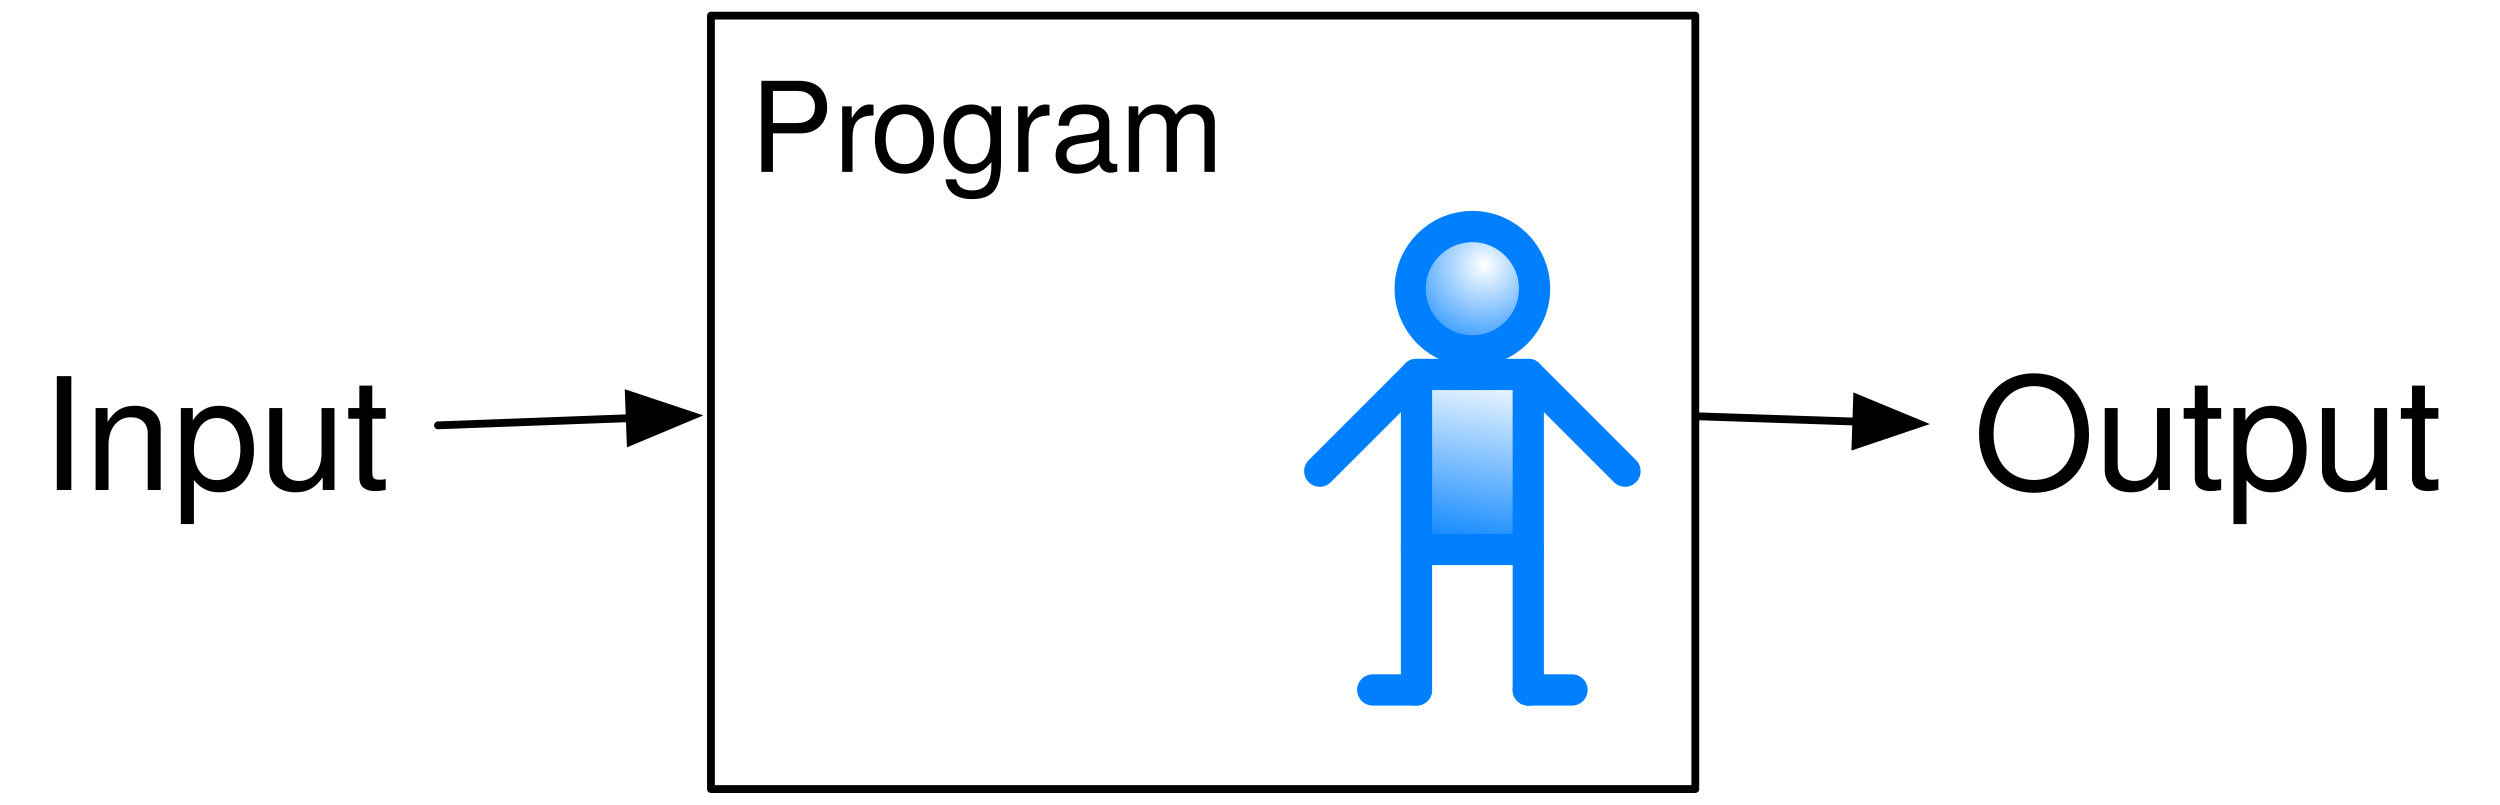
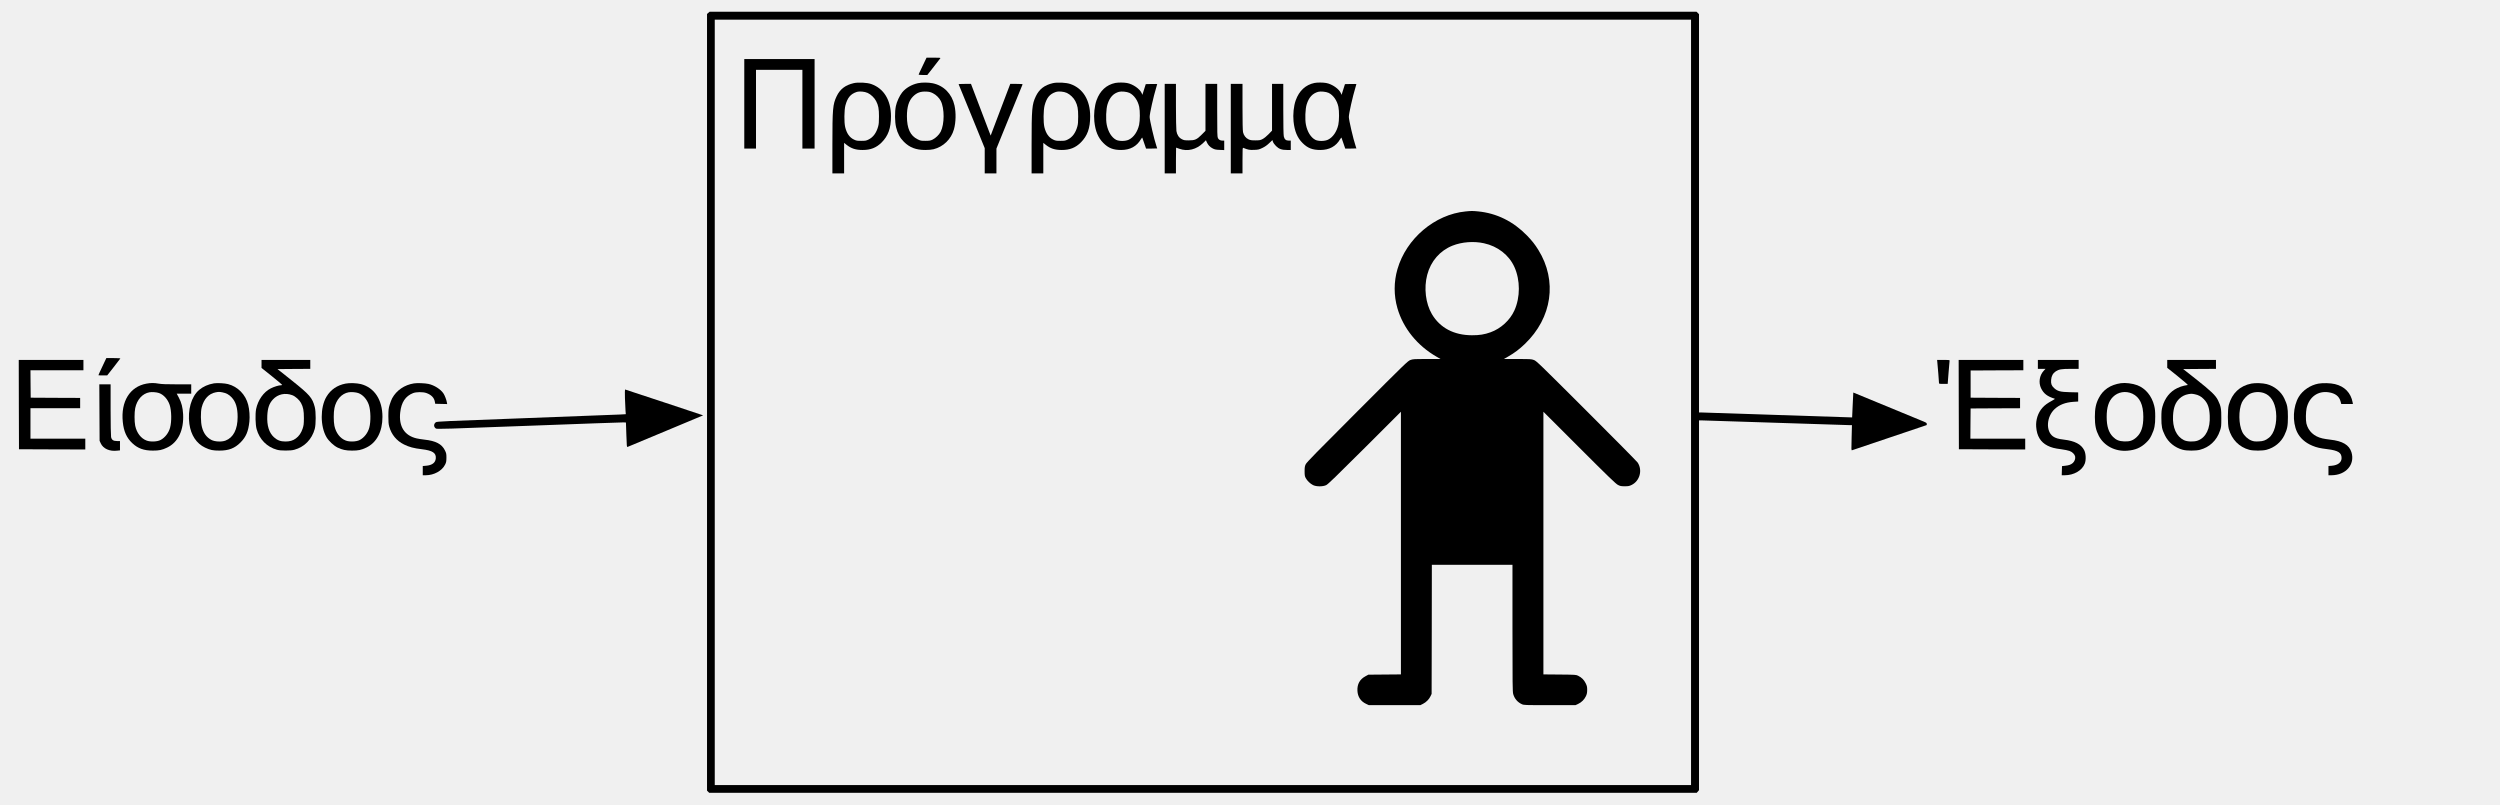
- <svg xmlns="http://www.w3.org/2000/svg" xmlns:xlink="http://www.w3.org/1999/xlink" version="1.1" viewBox="26 25 320 103" width="320pt" height="103pt">
-   <defs>
-     <font-face font-family="Helvetica Neue" font-size="16" panose-1="2 0 5 3 0 0 0 2 0 4" units-per-em="1000" underline-position="-100" underline-thickness="50" slope="0" x-height="517" cap-height="714" ascent="951.996" descent="-212.997" font-weight="500">
-       <font-face-src>
-         <font-face-name name="HelveticaNeue" />
-       </font-face-src>
-     </font-face>
-     <radialGradient cx="0" cy="0" r="1" id="Gradient" gradientUnits="userSpaceOnUse">
-       <stop offset="0" stop-color="white" />
-       <stop offset="1" stop-color="#0080ff" />
-     </radialGradient>
-     <radialGradient id="Obj_Gradient" xlink:href="#Gradient" gradientTransform="translate(215.98 58.92723) scale(12.87543)" />
-     <linearGradient x1="0" x2="1" id="Gradient_2" gradientUnits="userSpaceOnUse">
-       <stop offset="0" stop-color="white" />
-       <stop offset="1" stop-color="#0080ff" />
-     </linearGradient>
-     <linearGradient id="Obj_Gradient_2" xlink:href="#Gradient_2" gradientTransform="translate(216.5954 72.04195) rotate(100) scale(24.5486)" />
-     <marker orient="auto" overflow="visible" markerUnits="strokeWidth" id="FilledArrow_Marker" viewBox="-9 -4 10 8" markerWidth="10" markerHeight="8" color="black">
-       <g>
-         <path d="M -8 0 L 0 3 L 0 -3 Z" fill="currentColor" stroke="currentColor" stroke-width="1" />
-       </g>
-     </marker>
-     <font-face font-family="Helvetica Neue" font-size="20" panose-1="2 0 5 3 0 0 0 2 0 4" units-per-em="1000" underline-position="-100" underline-thickness="50" slope="0" x-height="517" cap-height="714" ascent="951.996" descent="-212.997" font-weight="500">
-       <font-face-src>
-         <font-face-name name="HelveticaNeue" />
-       </font-face-src>
-     </font-face>
-     <marker orient="auto" overflow="visible" markerUnits="strokeWidth" id="FilledArrow_Marker_2" viewBox="-1 -4 10 8" markerWidth="10" markerHeight="8" color="black">
-       <g>
-         <path d="M 8 0 L 0 -3 L 0 3 Z" fill="currentColor" stroke="currentColor" stroke-width="1" />
-       </g>
-     </marker>
-   </defs>
-   <g stroke="none" stroke-opacity="1" stroke-dasharray="none" fill="none" fill-opacity="1">
-     <rect fill="white" width="650" height="728" />
-     <g>
-       <rect x="117" y="27" width="126" height="99" fill="white" />
-       <rect x="117" y="27" width="126" height="99" stroke="black" stroke-linecap="round" stroke-linejoin="round" stroke-width="1" />
-       <text transform="translate(122 32)" fill="black">
-         <tspan font-family="Helvetica Neue" font-size="16" font-weight="500" x="0" y="15" textLength="15.696">Pr</tspan>
-         <tspan font-family="Helvetica Neue" font-size="16" font-weight="500" x="15.408" y="15" textLength="45.936">ogram</tspan>
-       </text>
-       <circle cx="214.464" cy="61.959" r="7.959" fill="url(#Obj_Gradient)" />
-       <circle cx="214.464" cy="61.959" r="7.959" stroke="#0080ff" stroke-linecap="round" stroke-linejoin="round" stroke-width="4" />
-       <rect x="207.309" y="72.928" width="14.31" height="22.404" fill="url(#Obj_Gradient_2)" />
-       <rect x="207.309" y="72.928" width="14.31" height="22.404" stroke="#0080ff" stroke-linecap="round" stroke-linejoin="round" stroke-width="4" />
-       <line x1="234" y1="85.309" x2="221.619" y2="72.928" stroke="#0080ff" stroke-linecap="round" stroke-linejoin="round" stroke-width="4" />
-       <line x1="201.708" y1="113.314" x2="207.309" y2="113.314" stroke="#0080ff" stroke-linecap="round" stroke-linejoin="round" stroke-width="4" />
-       <line x1="207.309" y1="95.332" x2="207.309" y2="113.314" stroke="#0080ff" stroke-linecap="round" stroke-linejoin="round" stroke-width="4" />
-       <line x1="194.928" y1="85.309" x2="207.309" y2="72.928" stroke="#0080ff" stroke-linecap="round" stroke-linejoin="round" stroke-width="4" />
-       <line x1="227.22" y1="113.314" x2="221.619" y2="113.314" stroke="#0080ff" stroke-linecap="round" stroke-linejoin="round" stroke-width="4" />
-       <line x1="221.619" y1="95.332" x2="221.619" y2="113.314" stroke="#0080ff" stroke-linecap="round" stroke-linejoin="round" stroke-width="4" />
-       <line x1="263.606" y1="78.966" x2="243.5" y2="78.293" marker-start="url(#FilledArrow_Marker)" stroke="black" stroke-linecap="round" stroke-linejoin="round" stroke-width="1" />
-       <text transform="translate(278.5 68.72)" fill="black">
-         <tspan font-family="Helvetica Neue" font-size="20" font-weight="500" x=".05" y="19" textLength="61.9">Output</tspan>
-       </text>
-       <line x1="82.062" y1="79.446" x2="106.607" y2="78.523" marker-end="url(#FilledArrow_Marker_2)" stroke="black" stroke-linecap="round" stroke-linejoin="round" stroke-width="1" />
-       <text transform="translate(31.0625 68.72)" fill="black">
-         <tspan font-family="Helvetica Neue" font-size="20" font-weight="500" x=".21" y="19" textLength="45.58">Input</tspan>
-       </text>
-     </g>
+ <svg xmlns="http://www.w3.org/2000/svg" version="1.0" width="5334pt" height="1717pt" viewBox="0 0 5334 1717" preserveAspectRatio="xMidYMid meet">
+   <g transform="translate(0,1717) scale(0.1,-0.1)" fill="#000000" stroke="none">
+     <path d="M15113 16896 l-28 -24 0 -8286 0 -8285 23 -23 23 -23 10535 0 10536 0 24 28 24 28 0 3945 0 3944 73 0 c39 0 740 -23 1557 -50 817 -28 1518 -50 1559 -50 l74 0 -7 -271 c-8 -261 -7 -272 11 -265 27 11 1585 536 1589 536 2 0 4 11 4 24 0 20 -11 28 -62 50 -308 129 -1504 622 -1506 621 -1 -1 -7 -121 -13 -266 -5 -145 -11 -264 -12 -265 -1 -1 -720 22 -1597 52 -877 29 -1612 54 -1632 54 l-38 0 0 4249 0 4248 -26 27 -27 26 -10528 0 -10528 0 -28 -24z m20967 -8311 l0 -8165 -10415 0 -10415 0 0 8165 0 8165 10415 0 10415 0 0 -8165z" />
+     <path d="M19685 15764 c-47 -97 -85 -180 -85 -185 0 -5 42 -9 93 -9 l92 0 135 172 c74 94 139 177 143 185 7 11 -19 13 -143 13 l-151 0 -84 -176z" />
+     <path d="M15880 14955 l0 -955 125 0 125 0 0 840 0 840 495 0 495 0 0 -840 0 -840 130 0 130 0 0 955 0 955 -750 0 -750 0 0 -955z" />
+     <path d="M18215 15396 c-180 -42 -291 -127 -364 -279 -83 -174 -91 -266 -91 -1044 l0 -603 125 0 125 0 0 326 0 326 50 -40 c102 -81 196 -112 345 -112 171 0 292 48 405 160 141 141 200 305 200 557 0 346 -152 596 -421 690 -91 32 -277 41 -374 19z m298 -209 c68 -31 146 -106 180 -174 48 -93 61 -165 61 -328 0 -113 -4 -166 -18 -214 -37 -136 -107 -230 -205 -278 -50 -25 -67 -28 -156 -28 -89 0 -106 3 -157 28 -93 45 -152 130 -185 264 -25 103 -22 362 5 465 44 164 110 242 237 285 62 20 170 11 238 -20z" />
+     <path d="M19585 15395 c-137 -30 -261 -103 -337 -198 -56 -71 -114 -196 -134 -292 -25 -121 -23 -334 5 -450 32 -134 82 -227 166 -310 123 -123 259 -175 458 -175 69 0 136 6 176 16 208 52 375 214 434 424 42 148 47 353 12 510 -55 249 -230 426 -467 474 -92 19 -230 19 -313 1z m320 -214 c68 -34 132 -97 167 -164 82 -161 81 -494 -2 -658 -33 -63 -106 -135 -169 -166 -49 -24 -68 -27 -156 -28 -94 0 -105 2 -167 33 -157 77 -227 229 -228 490 0 201 41 334 130 423 82 82 159 110 284 105 62 -3 91 -10 141 -35z" />
+     <path d="M22465 15396 c-180 -42 -291 -127 -364 -279 -83 -174 -91 -266 -91 -1044 l0 -603 125 0 125 0 0 326 0 326 50 -40 c102 -81 196 -112 345 -112 171 0 292 48 405 160 141 141 200 305 200 557 0 346 -152 596 -421 690 -91 32 -277 41 -374 19z m298 -209 c68 -31 146 -106 180 -174 48 -93 61 -165 61 -328 0 -113 -4 -166 -18 -214 -37 -136 -107 -230 -205 -278 -50 -25 -67 -28 -156 -28 -89 0 -106 3 -157 28 -93 45 -152 130 -185 264 -25 103 -22 362 5 465 44 164 110 242 237 285 62 20 170 11 238 -20z" />
+     <path d="M23795 15400 c-188 -39 -326 -166 -399 -369 -44 -123 -62 -299 -47 -452 22 -208 80 -348 191 -459 109 -110 212 -150 381 -150 191 0 334 78 422 230 17 28 28 39 30 30 3 -8 22 -63 42 -122 l37 -108 119 0 c65 0 119 2 119 3 0 2 -9 30 -20 63 -44 127 -141 543 -141 608 -1 70 81 435 142 635 10 35 19 65 19 67 0 3 -55 3 -122 2 l-122 -3 -36 -114 -36 -115 -14 34 c-38 92 -187 196 -314 219 -68 13 -192 13 -251 1z m301 -211 c100 -47 181 -162 210 -298 19 -91 18 -294 -2 -384 -33 -147 -115 -266 -219 -317 -70 -35 -209 -36 -272 -3 -95 51 -168 167 -199 318 -24 114 -15 343 16 440 47 149 124 232 245 266 52 14 167 3 221 -22z" />
+     <path d="M28045 15400 c-188 -39 -326 -166 -399 -369 -44 -123 -62 -299 -47 -452 22 -208 80 -348 191 -459 109 -110 212 -150 381 -150 191 0 334 78 422 230 17 28 28 39 30 30 3 -8 22 -63 42 -122 l37 -108 119 0 c65 0 119 2 119 3 0 2 -9 30 -20 63 -44 127 -141 543 -141 608 -1 70 81 435 142 635 10 35 19 65 19 67 0 3 -55 3 -122 2 l-122 -3 -36 -114 -36 -115 -14 34 c-38 92 -187 196 -314 219 -68 13 -192 13 -251 1z m301 -211 c100 -47 181 -162 210 -298 19 -91 18 -294 -2 -384 -33 -147 -115 -266 -219 -317 -70 -35 -209 -36 -272 -3 -95 51 -168 167 -199 318 -24 114 -15 343 16 440 47 149 124 232 245 266 52 14 167 3 221 -22z" />
+     <path d="M20453 15373 c3 -5 129 -313 281 -686 l276 -678 0 -269 0 -270 125 0 125 0 0 265 0 265 276 678 c152 372 278 683 281 690 4 9 -26 12 -129 12 l-133 0 -185 -487 c-101 -269 -195 -517 -209 -552 l-24 -64 -42 109 c-23 60 -117 308 -210 552 l-168 442 -134 0 c-74 0 -132 -3 -130 -7z" />
+     <path d="M24850 14425 l0 -955 120 0 120 0 0 275 c0 151 1 275 3 275 1 0 34 -11 72 -25 175 -62 362 -15 506 125 l59 58 18 -42 c27 -60 68 -104 126 -133 42 -22 68 -28 149 -31 l97 -4 0 101 0 101 -35 0 c-49 0 -82 18 -100 55 -13 29 -15 108 -15 594 l0 561 -125 0 -125 0 0 -500 0 -501 -78 -79 c-106 -107 -146 -125 -277 -125 -88 0 -107 3 -150 26 -62 31 -102 92 -115 174 -5 33 -10 273 -10 533 l0 472 -120 0 -120 0 0 -955z" />
+     <path d="M26260 14425 l0 -955 125 0 125 0 0 276 c0 259 1 276 18 269 100 -41 129 -47 227 -43 91 3 107 7 178 41 55 26 99 57 147 103 l68 65 12 -37 c7 -21 36 -62 65 -90 63 -63 122 -84 237 -84 l78 0 0 100 0 100 -44 0 c-60 0 -91 27 -105 91 -7 32 -11 239 -11 584 l0 535 -120 0 -120 0 0 -499 0 -498 -72 -75 c-43 -45 -96 -87 -128 -104 -49 -26 -65 -28 -155 -29 -82 0 -108 4 -147 22 -57 26 -103 86 -117 154 -7 32 -11 229 -11 539 l0 490 -125 0 -125 0 0 -955z" />
+     <path d="M31272 12659 c-658 -63 -1268 -579 -1456 -1232 -79 -271 -79 -562 -1 -832 124 -430 426 -802 841 -1039 l79 -46 -292 0 c-272 0 -296 -1 -350 -21 -56 -20 -104 -67 -1134 -1098 -867 -867 -1081 -1086 -1100 -1126 -20 -42 -24 -65 -24 -150 0 -85 4 -106 23 -143 32 -60 97 -122 157 -152 71 -35 207 -35 280 -1 40 19 206 180 823 795 l772 771 0 -2802 0 -2802 -347 -3 -348 -3 -64 -35 c-119 -64 -176 -168 -169 -308 6 -128 71 -227 186 -280 l57 -27 550 0 550 0 56 28 c66 32 132 99 162 165 l22 47 3 1378 2 1377 860 0 860 0 0 -1353 c0 -1206 2 -1359 16 -1407 29 -98 92 -172 183 -214 45 -21 58 -21 596 -21 l550 0 56 26 c73 34 134 96 167 167 20 45 26 72 26 133 0 67 -5 86 -33 143 -35 71 -85 121 -160 158 -45 22 -54 23 -393 26 l-348 3 0 2802 0 2802 768 -767 c616 -616 778 -772 822 -794 48 -25 66 -29 145 -29 78 0 97 4 147 28 175 86 237 315 129 478 -17 24 -508 522 -1093 1105 -1017 1015 -1066 1063 -1121 1083 -54 20 -77 21 -349 21 l-292 0 89 51 c136 78 237 153 358 269 584 558 698 1350 289 2008 -75 120 -133 194 -241 306 -295 303 -649 478 -1048 516 -119 11 -140 11 -261 -1z m389 -679 c295 -64 534 -250 650 -506 127 -280 127 -648 0 -928 -94 -208 -288 -386 -507 -465 -129 -47 -240 -65 -399 -64 -384 1 -681 158 -854 451 -134 228 -174 557 -100 838 76 291 271 516 540 623 199 79 452 99 670 51z" />
+     <path d="M2204 9393 c-68 -142 -104 -222 -104 -229 0 -2 42 -4 93 -4 l94 0 139 177 c76 97 141 181 142 185 2 4 -64 8 -148 8 l-151 0 -65 -137z" />
+     <path d="M402 8538 l3 -953 708 -3 707 -2 0 115 0 115 -585 0 -585 0 0 325 0 325 530 0 530 0 0 110 0 110 -527 2 -528 3 -3 293 -2 292 565 0 565 0 0 110 0 110 -690 0 -690 0 2 -952z" />
+     <path d="M5580 9405 l0 -85 220 -176 c121 -97 220 -180 220 -185 0 -5 -12 -9 -26 -9 -46 0 -145 -30 -218 -67 -151 -76 -273 -249 -312 -442 -20 -104 -15 -333 11 -426 60 -220 222 -383 435 -441 45 -12 102 -17 185 -17 83 0 140 5 185 17 215 58 375 222 436 446 26 95 26 367 0 465 -52 199 -106 261 -491 568 l-304 242 349 3 350 2 0 95 0 95 -520 0 -520 0 0 -85z m657 -667 c65 -24 150 -100 185 -165 47 -87 62 -163 62 -323 -1 -130 -4 -153 -27 -225 -31 -93 -78 -161 -145 -210 -62 -46 -128 -65 -223 -65 -103 0 -172 26 -244 91 -105 97 -152 248 -142 459 8 167 41 261 120 347 105 114 261 148 414 91z" />
+     <path d="M41335 9438 c10 -96 35 -409 35 -434 0 -24 1 -24 93 -24 l93 0 18 233 c9 127 19 242 22 255 4 22 4 22 -131 22 l-135 0 5 -52z" />
+     <path d="M41792 8538 l3 -953 708 -3 707 -2 0 115 0 115 -585 0 -585 0 2 323 3 322 528 3 527 2 0 110 0 110 -527 2 -528 3 0 290 0 290 563 3 562 2 0 110 0 110 -690 0 -690 0 2 -952z" />
+     <path d="M43480 9395 l0 -95 81 0 82 0 -40 -43 c-89 -97 -112 -249 -56 -368 55 -116 135 -178 293 -226 9 -2 -14 -19 -55 -41 -100 -53 -156 -94 -208 -152 -94 -105 -144 -257 -133 -407 14 -196 93 -326 243 -402 81 -40 147 -58 291 -76 68 -9 148 -25 177 -36 60 -22 109 -71 120 -117 10 -47 -11 -106 -49 -140 -41 -36 -83 -51 -168 -60 l-63 -7 -3 -97 -3 -98 64 0 c196 0 373 103 428 249 30 80 24 214 -13 286 -66 128 -199 197 -433 225 -119 14 -182 33 -232 69 -158 114 -139 421 35 583 102 94 230 143 405 155 l97 6 0 98 0 97 -177 4 c-205 5 -263 20 -339 90 -53 49 -68 92 -61 174 6 81 38 140 99 181 66 43 123 53 318 53 l170 0 0 95 0 95 -435 0 -435 0 0 -95z" />
+     <path d="M46240 9406 l0 -84 226 -181 c124 -99 220 -183 213 -185 -8 -2 -43 -9 -79 -15 -36 -6 -103 -30 -149 -53 -152 -74 -260 -209 -313 -393 -19 -69 -23 -103 -23 -240 0 -185 12 -243 76 -374 73 -149 212 -262 379 -307 89 -24 281 -24 370 0 100 27 185 73 258 141 78 73 132 158 169 270 25 75 27 92 27 260 1 204 -9 258 -71 385 -51 104 -148 197 -475 455 l-267 210 350 3 349 2 0 95 0 95 -520 0 -520 0 0 -84z m585 -647 c79 -15 140 -47 196 -106 84 -86 118 -182 126 -353 13 -272 -79 -464 -255 -530 -78 -30 -224 -26 -294 8 -163 80 -248 268 -234 522 9 178 51 286 141 369 52 48 115 79 184 91 67 11 71 11 136 -1z" />
+     <path d="M3125 8985 c-355 -65 -550 -382 -505 -819 20 -200 82 -338 202 -451 118 -112 248 -159 438 -159 135 0 196 12 305 64 236 112 360 372 342 715 -8 140 -35 246 -91 351 l-45 84 155 0 154 0 0 100 0 100 -307 0 c-224 0 -330 4 -388 15 -97 17 -167 17 -260 0z m268 -201 c99 -35 186 -132 227 -253 40 -121 45 -352 9 -485 -30 -113 -110 -215 -204 -264 -72 -37 -215 -43 -297 -12 -120 45 -211 163 -243 315 -19 90 -19 290 0 378 38 181 155 311 304 337 56 10 152 2 204 -16z" />
+     <path d="M4565 8991 c-124 -21 -232 -69 -317 -141 -167 -143 -248 -429 -207 -727 33 -238 151 -416 334 -503 109 -52 170 -64 305 -64 200 0 326 48 451 173 118 118 168 237 190 447 11 110 1 255 -26 359 -55 217 -221 386 -430 440 -72 19 -231 27 -300 16z m180 -192 c82 -15 142 -48 198 -108 88 -94 127 -223 127 -417 0 -264 -91 -441 -258 -504 -83 -32 -225 -25 -300 13 -103 54 -168 140 -203 273 -28 104 -31 326 -5 424 46 178 151 291 297 319 62 12 78 12 144 0z" />
+     <path d="M7375 8986 c-182 -35 -319 -129 -410 -281 -135 -226 -134 -634 2 -864 49 -82 154 -180 235 -220 99 -48 178 -65 308 -65 135 0 196 12 305 64 221 105 345 341 345 655 0 364 -171 625 -459 700 -87 22 -241 28 -326 11z m268 -202 c99 -35 186 -132 227 -253 40 -121 45 -352 9 -485 -30 -113 -110 -215 -204 -264 -72 -37 -215 -43 -297 -12 -120 45 -211 163 -243 315 -19 90 -19 290 0 378 38 181 155 311 304 337 56 10 152 2 204 -16z" />
+     <path d="M8832 8990 c-203 -32 -372 -148 -465 -318 -14 -26 -38 -88 -53 -137 -24 -80 -27 -106 -28 -245 0 -121 4 -169 18 -220 48 -173 157 -305 317 -384 110 -54 206 -80 382 -101 228 -27 306 -80 295 -197 -9 -92 -79 -144 -206 -155 l-72 -6 0 -98 0 -99 63 0 c177 0 349 95 414 228 24 48 27 69 28 147 0 82 -3 96 -33 157 -66 135 -195 202 -437 228 -55 6 -129 18 -164 26 -261 59 -386 257 -352 554 24 218 112 349 275 413 67 26 209 27 281 2 106 -37 169 -101 183 -187 l8 -43 127 -3 128 -3 -7 38 c-9 53 -43 141 -69 183 -59 93 -198 182 -325 209 -73 16 -242 22 -308 11z" />
+     <path d="M45250 8994 c-221 -33 -377 -137 -468 -312 -64 -122 -86 -226 -86 -407 0 -180 22 -285 84 -404 111 -214 351 -339 611 -317 169 14 284 63 396 169 61 59 82 87 118 161 62 129 80 219 79 396 0 114 -5 164 -22 234 -52 209 -185 370 -361 437 -101 38 -254 57 -351 43z m245 -223 c159 -74 235 -234 235 -496 0 -211 -44 -341 -145 -434 -80 -72 -144 -94 -265 -89 -111 5 -168 29 -239 99 -91 92 -133 224 -133 424 0 202 41 333 134 426 108 108 271 135 413 70z" />
+     <path d="M48035 8986 c-245 -48 -412 -206 -482 -456 -26 -94 -26 -416 0 -510 64 -228 222 -389 438 -447 88 -23 281 -23 369 1 167 45 308 160 379 309 63 133 76 196 76 392 0 196 -13 259 -77 394 -70 148 -213 263 -376 306 -88 22 -241 28 -327 11z m265 -201 c146 -49 237 -191 261 -405 26 -235 -37 -464 -154 -552 -73 -56 -117 -72 -217 -76 -80 -3 -104 0 -152 18 -78 29 -156 102 -196 182 -80 163 -84 468 -8 634 30 64 106 148 161 177 89 47 205 55 305 22z" />
+     <path d="M49465 8985 c-169 -31 -333 -141 -418 -281 -123 -204 -140 -532 -38 -749 60 -127 175 -232 326 -294 92 -39 167 -56 326 -75 226 -28 299 -74 299 -189 0 -92 -78 -153 -209 -164 l-71 -6 0 -98 0 -99 63 0 c309 1 507 228 428 490 -48 157 -190 241 -456 270 -55 6 -128 18 -163 26 -181 41 -304 156 -343 320 -16 69 -13 247 5 327 55 238 242 372 470 337 140 -21 223 -83 253 -190 l16 -60 125 0 124 0 -6 34 c-38 204 -171 342 -378 391 -95 23 -259 27 -353 10z" />
+     <path d="M2122 8368 l3 -603 24 -53 c52 -116 192 -178 355 -157 l56 6 0 100 0 99 -64 0 c-78 0 -112 23 -126 85 -5 22 -10 284 -10 583 l0 542 -120 0 -121 0 3 -602z" />
+     <path d="M13334 8673 c4 -104 9 -222 12 -264 l6 -76 -119 -7 c-65 -3 -971 -38 -2013 -77 -1744 -64 -1897 -71 -1920 -88 -51 -37 -50 -101 2 -135 21 -13 232 -7 1988 60 1081 41 1988 73 2015 72 l50 -3 9 -263 c8 -250 9 -262 27 -257 10 4 377 156 815 340 l796 333 -829 276 c-455 152 -832 276 -837 276 -4 0 -5 -84 -2 -187z" />
  </g>
</svg>
